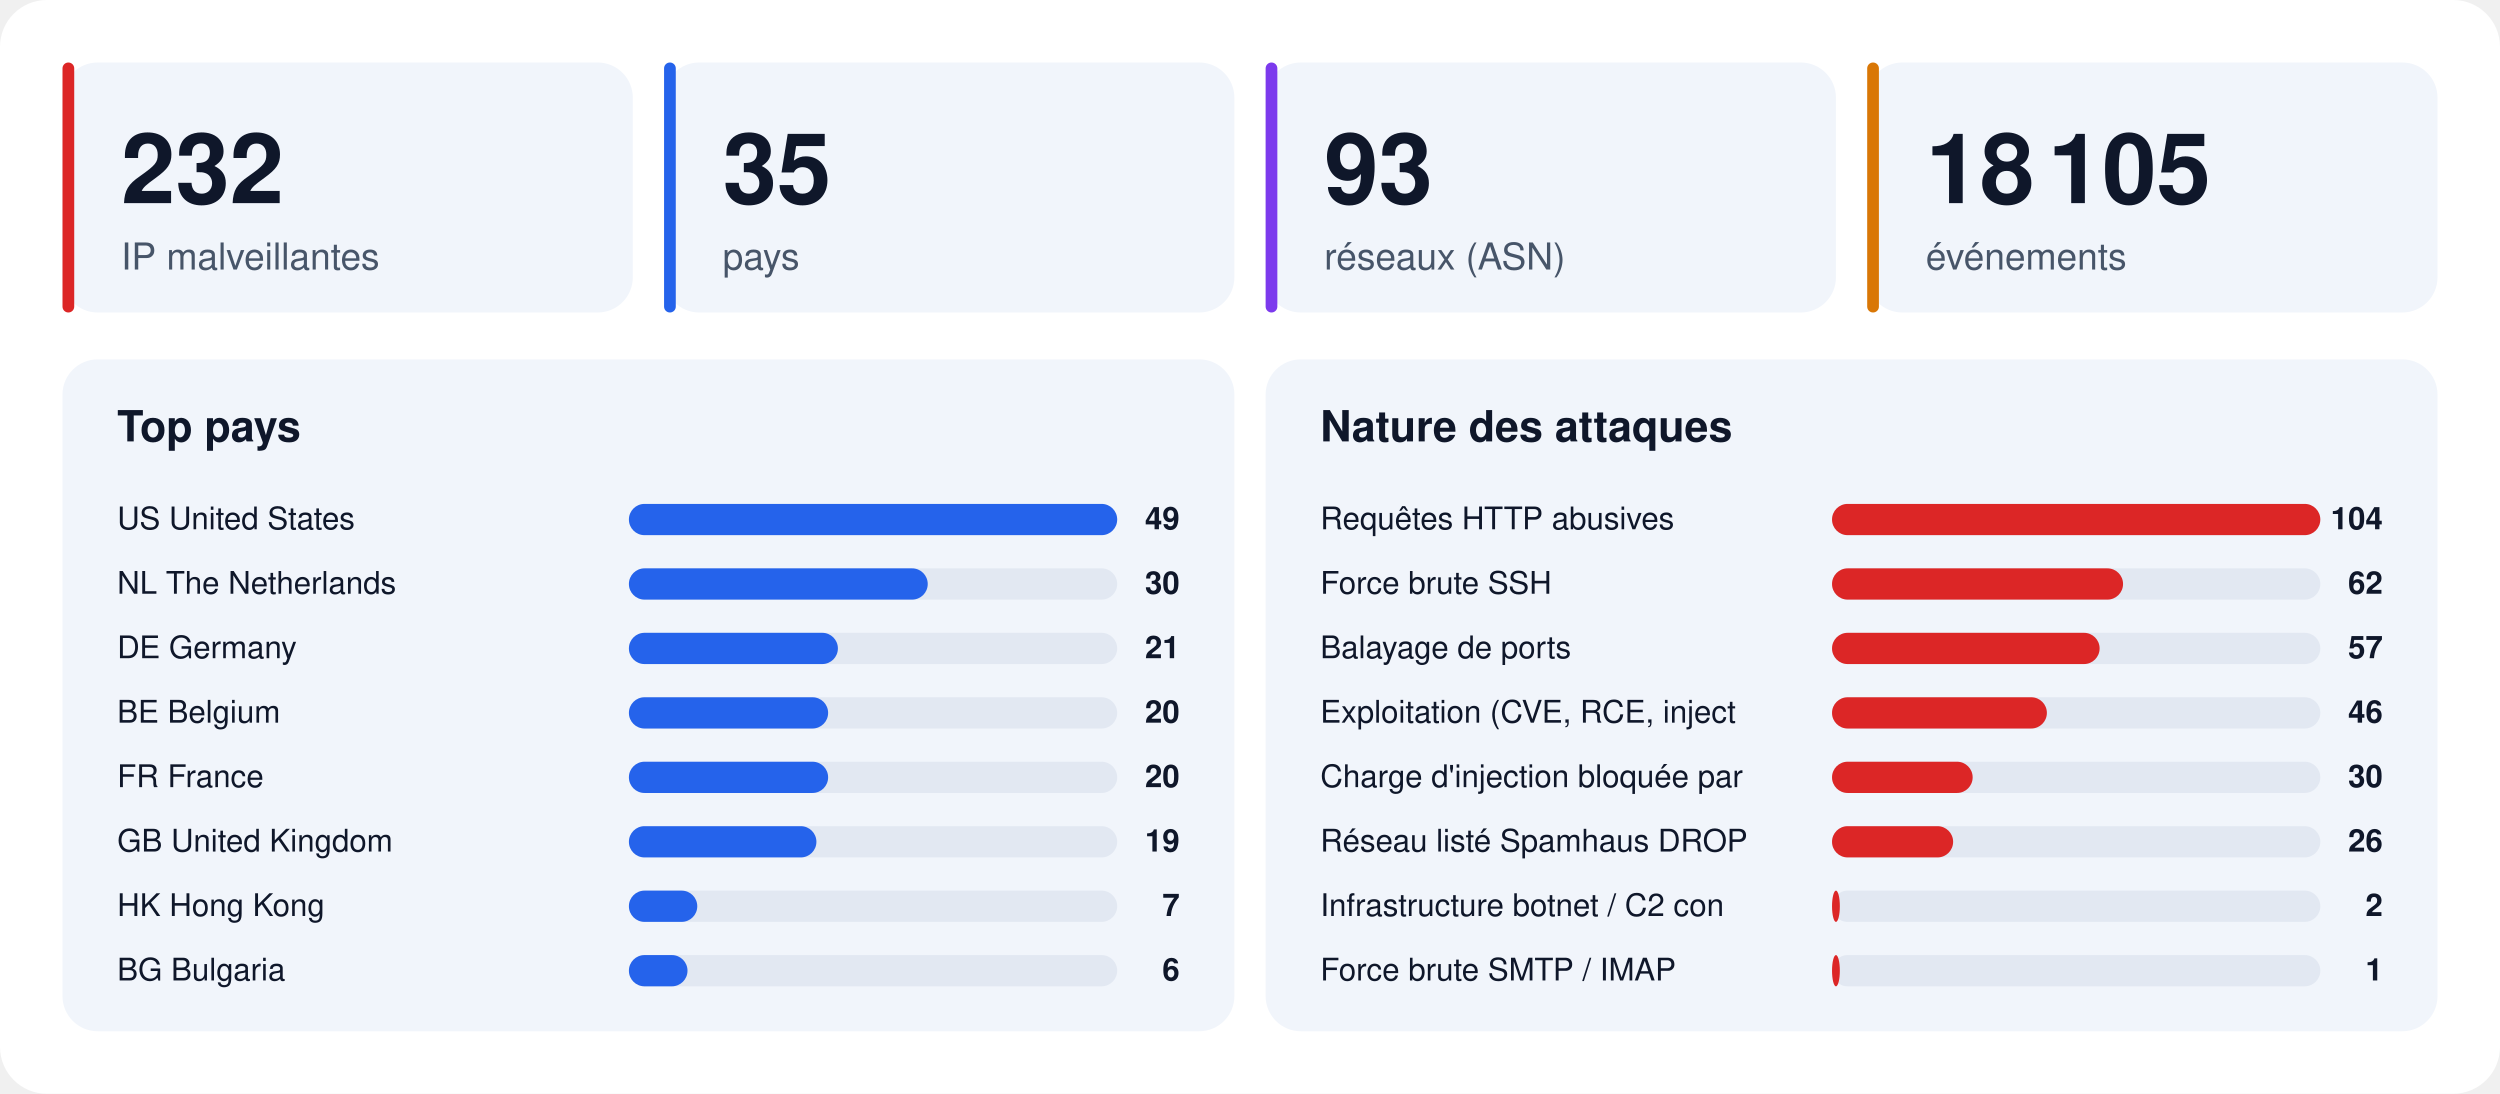
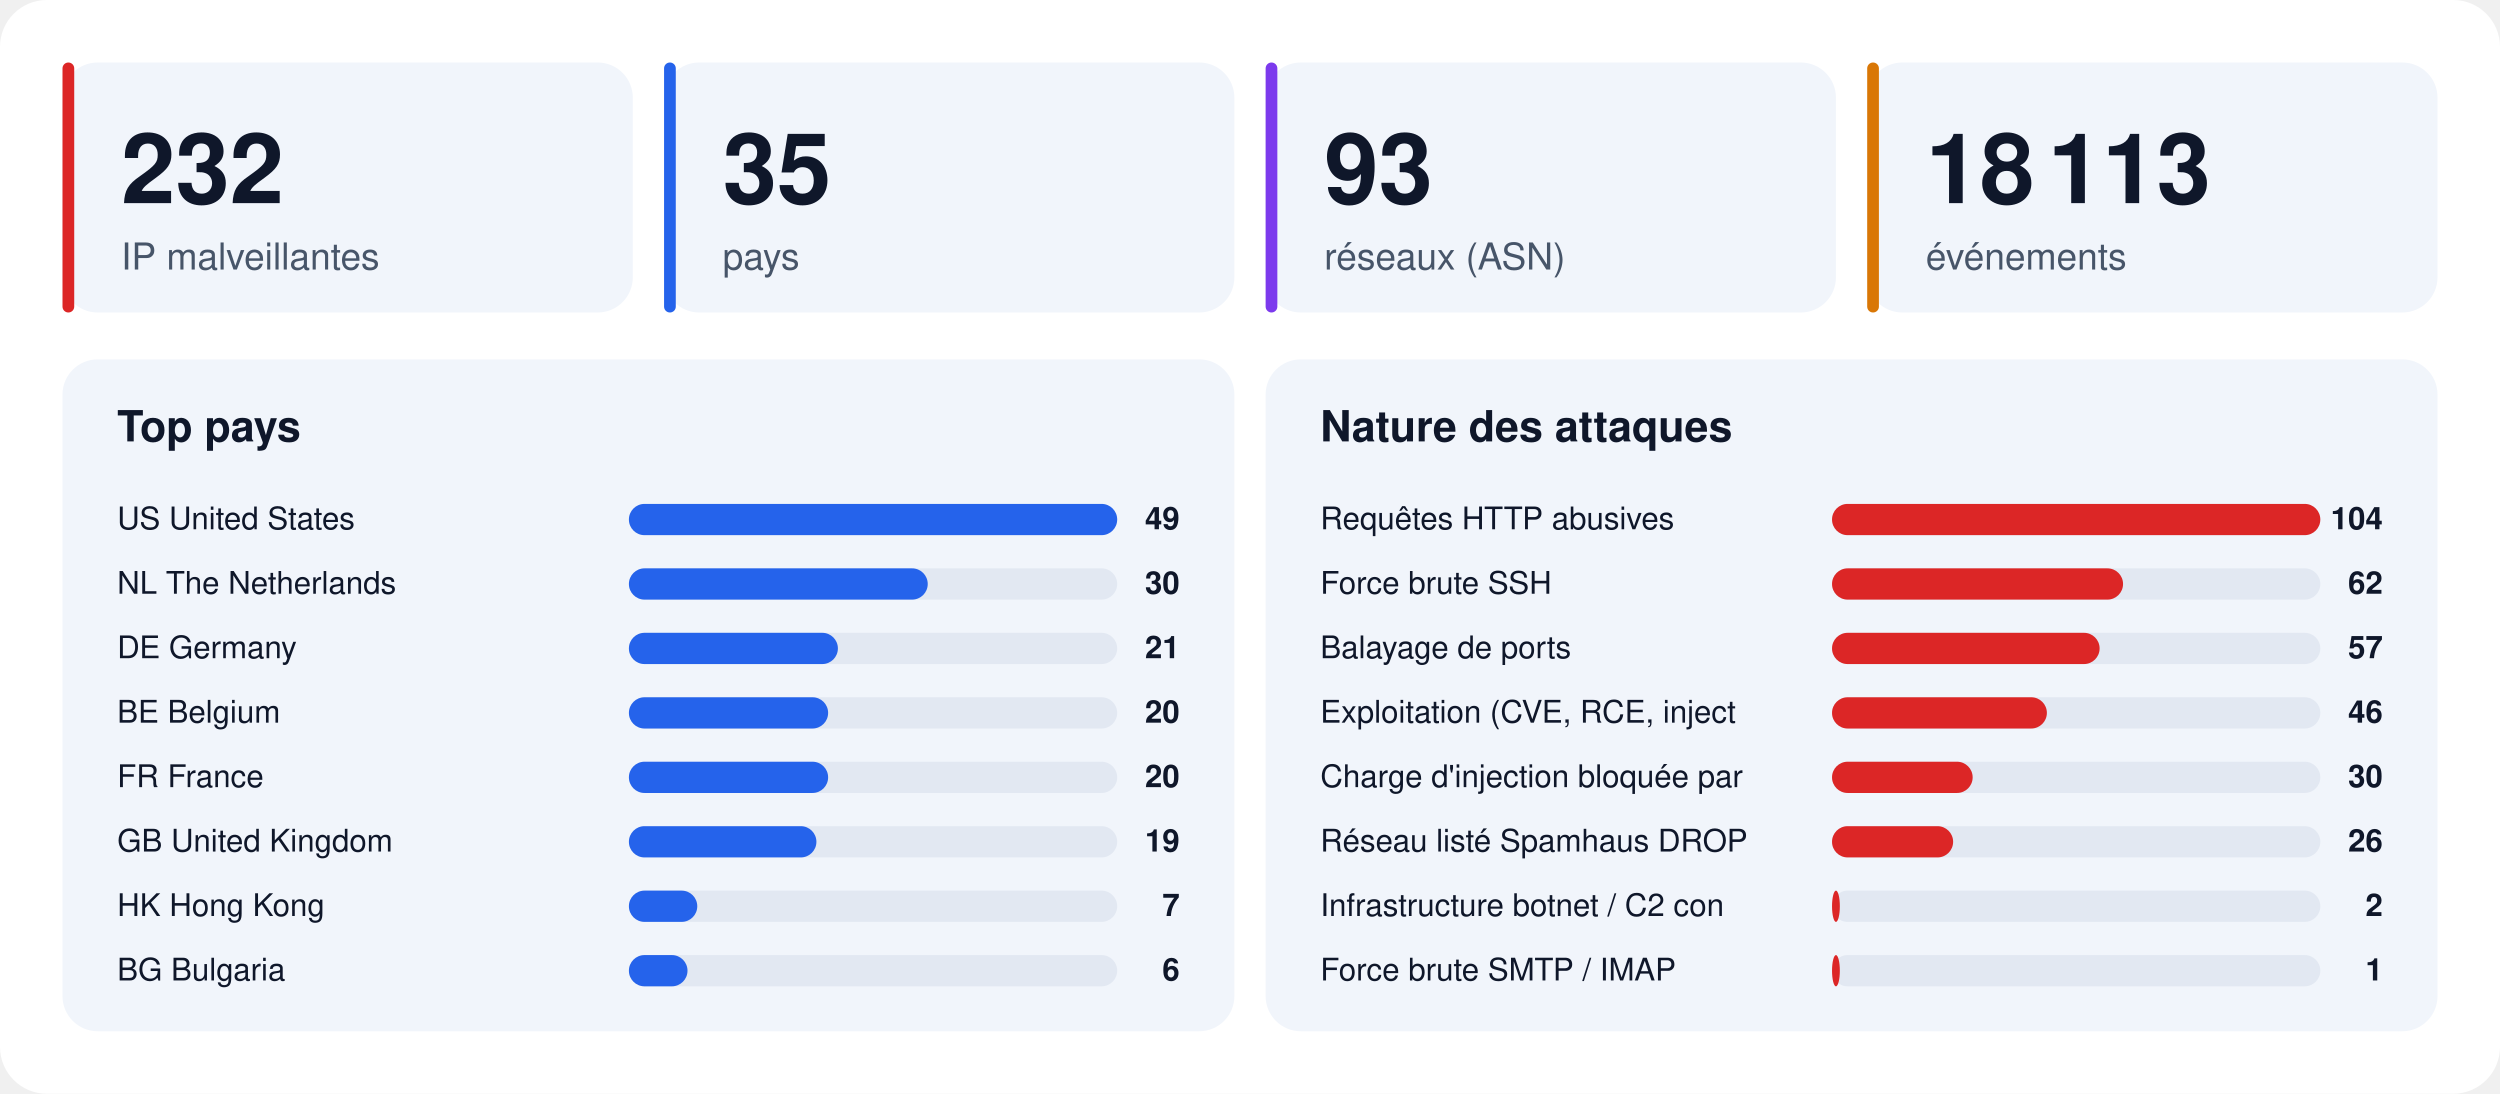
<svg xmlns="http://www.w3.org/2000/svg" width="1280" height="560" viewBox="0 0 1280 560" font-family="-apple-system,BlinkMacSystemFont,'Segoe UI',Helvetica,Arial,sans-serif">
  <rect width="1280" height="560" rx="24" fill="#ffffff" />
  <rect x="32" y="32" width="292" height="128" rx="18" fill="#f1f5fb" />
  <rect x="32" y="32" width="6" height="128" rx="3" fill="#dc2626" />
  <text x="62" y="104" font-size="50" font-weight="800" fill="#0f172a">232</text>
  <text x="62" y="138" font-size="19" fill="#475569">IP malveillantes</text>
  <rect x="340" y="32" width="292" height="128" rx="18" fill="#f1f5fb" />
  <rect x="340" y="32" width="6" height="128" rx="3" fill="#2563eb" />
  <text x="370" y="104" font-size="50" font-weight="800" fill="#0f172a">35</text>
  <text x="370" y="138" font-size="19" fill="#475569">pays</text>
  <rect x="648" y="32" width="292" height="128" rx="18" fill="#f1f5fb" />
  <rect x="648" y="32" width="6" height="128" rx="3" fill="#7c3aed" />
  <text x="678" y="104" font-size="50" font-weight="800" fill="#0f172a">93</text>
  <text x="678" y="138" font-size="19" fill="#475569">réseaux (ASN)</text>
  <rect x="956" y="32" width="292" height="128" rx="18" fill="#f1f5fb" />
  <rect x="956" y="32" width="6" height="128" rx="3" fill="#d97706" />
-   <text x="986" y="104" font-size="50" font-weight="800" fill="#0f172a">18 105</text>
+   <text x="986" y="104" font-size="50" font-weight="800" fill="#0f172a">18 113</text>
  <text x="986" y="138" font-size="19" fill="#475569">événements</text>
  <rect x="32" y="184" width="600" height="344" rx="18" fill="#f1f5fb" />
  <text x="60" y="226" font-size="22" font-weight="700" fill="#0f172a">Top pays</text>
  <text x="60" y="271" font-size="16" fill="#0f172a">US  United States</text>
  <rect x="322" y="258" width="250" height="16" rx="8" fill="#e2e8f2" />
  <rect x="322" y="258" width="250" height="16" rx="8" fill="#2563eb" />
  <text x="604" y="271" font-size="16" font-weight="700" text-anchor="end" fill="#0f172a">49</text>
  <text x="60" y="304" font-size="16" fill="#0f172a">NL  The Netherlands</text>
  <rect x="322" y="291" width="250" height="16" rx="8" fill="#e2e8f2" />
  <rect x="322" y="291" width="153" height="16" rx="8" fill="#2563eb" />
  <text x="604" y="304" font-size="16" font-weight="700" text-anchor="end" fill="#0f172a">30</text>
  <text x="60" y="337" font-size="16" fill="#0f172a">DE  Germany</text>
  <rect x="322" y="324" width="250" height="16" rx="8" fill="#e2e8f2" />
  <rect x="322" y="324" width="107" height="16" rx="8" fill="#2563eb" />
  <text x="604" y="337" font-size="16" font-weight="700" text-anchor="end" fill="#0f172a">21</text>
  <text x="60" y="370" font-size="16" fill="#0f172a">BE  Belgium</text>
  <rect x="322" y="357" width="250" height="16" rx="8" fill="#e2e8f2" />
  <rect x="322" y="357" width="102" height="16" rx="8" fill="#2563eb" />
  <text x="604" y="370" font-size="16" font-weight="700" text-anchor="end" fill="#0f172a">20</text>
  <text x="60" y="403" font-size="16" fill="#0f172a">FR  France</text>
  <rect x="322" y="390" width="250" height="16" rx="8" fill="#e2e8f2" />
  <rect x="322" y="390" width="102" height="16" rx="8" fill="#2563eb" />
  <text x="604" y="403" font-size="16" font-weight="700" text-anchor="end" fill="#0f172a">20</text>
  <text x="60" y="436" font-size="16" fill="#0f172a">GB  United Kingdom</text>
  <rect x="322" y="423" width="250" height="16" rx="8" fill="#e2e8f2" />
  <rect x="322" y="423" width="96" height="16" rx="8" fill="#2563eb" />
  <text x="604" y="436" font-size="16" font-weight="700" text-anchor="end" fill="#0f172a">19</text>
  <text x="60" y="469" font-size="16" fill="#0f172a">HK  Hong Kong</text>
  <rect x="322" y="456" width="250" height="16" rx="8" fill="#e2e8f2" />
  <rect x="322" y="456" width="35" height="16" rx="8" fill="#2563eb" />
  <text x="604" y="469" font-size="16" font-weight="700" text-anchor="end" fill="#0f172a">7</text>
  <text x="60" y="502" font-size="16" fill="#0f172a">BG  Bulgaria</text>
  <rect x="322" y="489" width="250" height="16" rx="8" fill="#e2e8f2" />
  <rect x="322" y="489" width="30" height="16" rx="8" fill="#2563eb" />
  <text x="604" y="502" font-size="16" font-weight="700" text-anchor="end" fill="#0f172a">6</text>
  <rect x="648" y="184" width="600" height="344" rx="18" fill="#f1f5fb" />
  <text x="676" y="226" font-size="22" font-weight="700" fill="#0f172a">Nature des attaques</text>
  <text x="676" y="271" font-size="16" fill="#0f172a">Requêtes HTTP abusives</text>
  <rect x="938" y="258" width="250" height="16" rx="8" fill="#e2e8f2" />
  <rect x="938" y="258" width="250" height="16" rx="8" fill="#dc2626" />
  <text x="1220" y="271" font-size="16" font-weight="700" text-anchor="end" fill="#0f172a">104</text>
  <text x="676" y="304" font-size="16" fill="#0f172a">Force brute SSH</text>
  <rect x="938" y="291" width="250" height="16" rx="8" fill="#e2e8f2" />
  <rect x="938" y="291" width="149" height="16" rx="8" fill="#dc2626" />
  <text x="1220" y="304" font-size="16" font-weight="700" text-anchor="end" fill="#0f172a">62</text>
  <text x="676" y="337" font-size="16" fill="#0f172a">Balayage de ports</text>
  <rect x="938" y="324" width="250" height="16" rx="8" fill="#e2e8f2" />
  <rect x="938" y="324" width="137" height="16" rx="8" fill="#dc2626" />
  <text x="1220" y="337" font-size="16" font-weight="700" text-anchor="end" fill="#0f172a">57</text>
  <text x="676" y="370" font-size="16" fill="#0f172a">Exploitation (CVE, RCE, inject</text>
  <rect x="938" y="357" width="250" height="16" rx="8" fill="#e2e8f2" />
  <rect x="938" y="357" width="110" height="16" rx="8" fill="#dc2626" />
  <text x="1220" y="370" font-size="16" font-weight="700" text-anchor="end" fill="#0f172a">46</text>
  <text x="676" y="403" font-size="16" fill="#0f172a">Charge d'injection bloquée par</text>
  <rect x="938" y="390" width="250" height="16" rx="8" fill="#e2e8f2" />
  <rect x="938" y="390" width="72" height="16" rx="8" fill="#dc2626" />
  <text x="1220" y="403" font-size="16" font-weight="700" text-anchor="end" fill="#0f172a">30</text>
  <text x="676" y="436" font-size="16" fill="#0f172a">Réseau listé Spamhaus DROP</text>
  <rect x="938" y="423" width="250" height="16" rx="8" fill="#e2e8f2" />
  <rect x="938" y="423" width="62" height="16" rx="8" fill="#dc2626" />
  <text x="1220" y="436" font-size="16" font-weight="700" text-anchor="end" fill="#0f172a">26</text>
  <text x="676" y="469" font-size="16" fill="#0f172a">Infrastructure botnet / C2 con</text>
  <rect x="938" y="456" width="250" height="16" rx="8" fill="#e2e8f2" />
  <rect x="938" y="456" width="4" height="16" rx="8" fill="#dc2626" />
  <text x="1220" y="469" font-size="16" font-weight="700" text-anchor="end" fill="#0f172a">2</text>
  <text x="676" y="502" font-size="16" fill="#0f172a">Force brute SMTP / IMAP</text>
  <rect x="938" y="489" width="250" height="16" rx="8" fill="#e2e8f2" />
  <rect x="938" y="489" width="4" height="16" rx="8" fill="#dc2626" />
  <text x="1220" y="502" font-size="16" font-weight="700" text-anchor="end" fill="#0f172a">1</text>
</svg>
